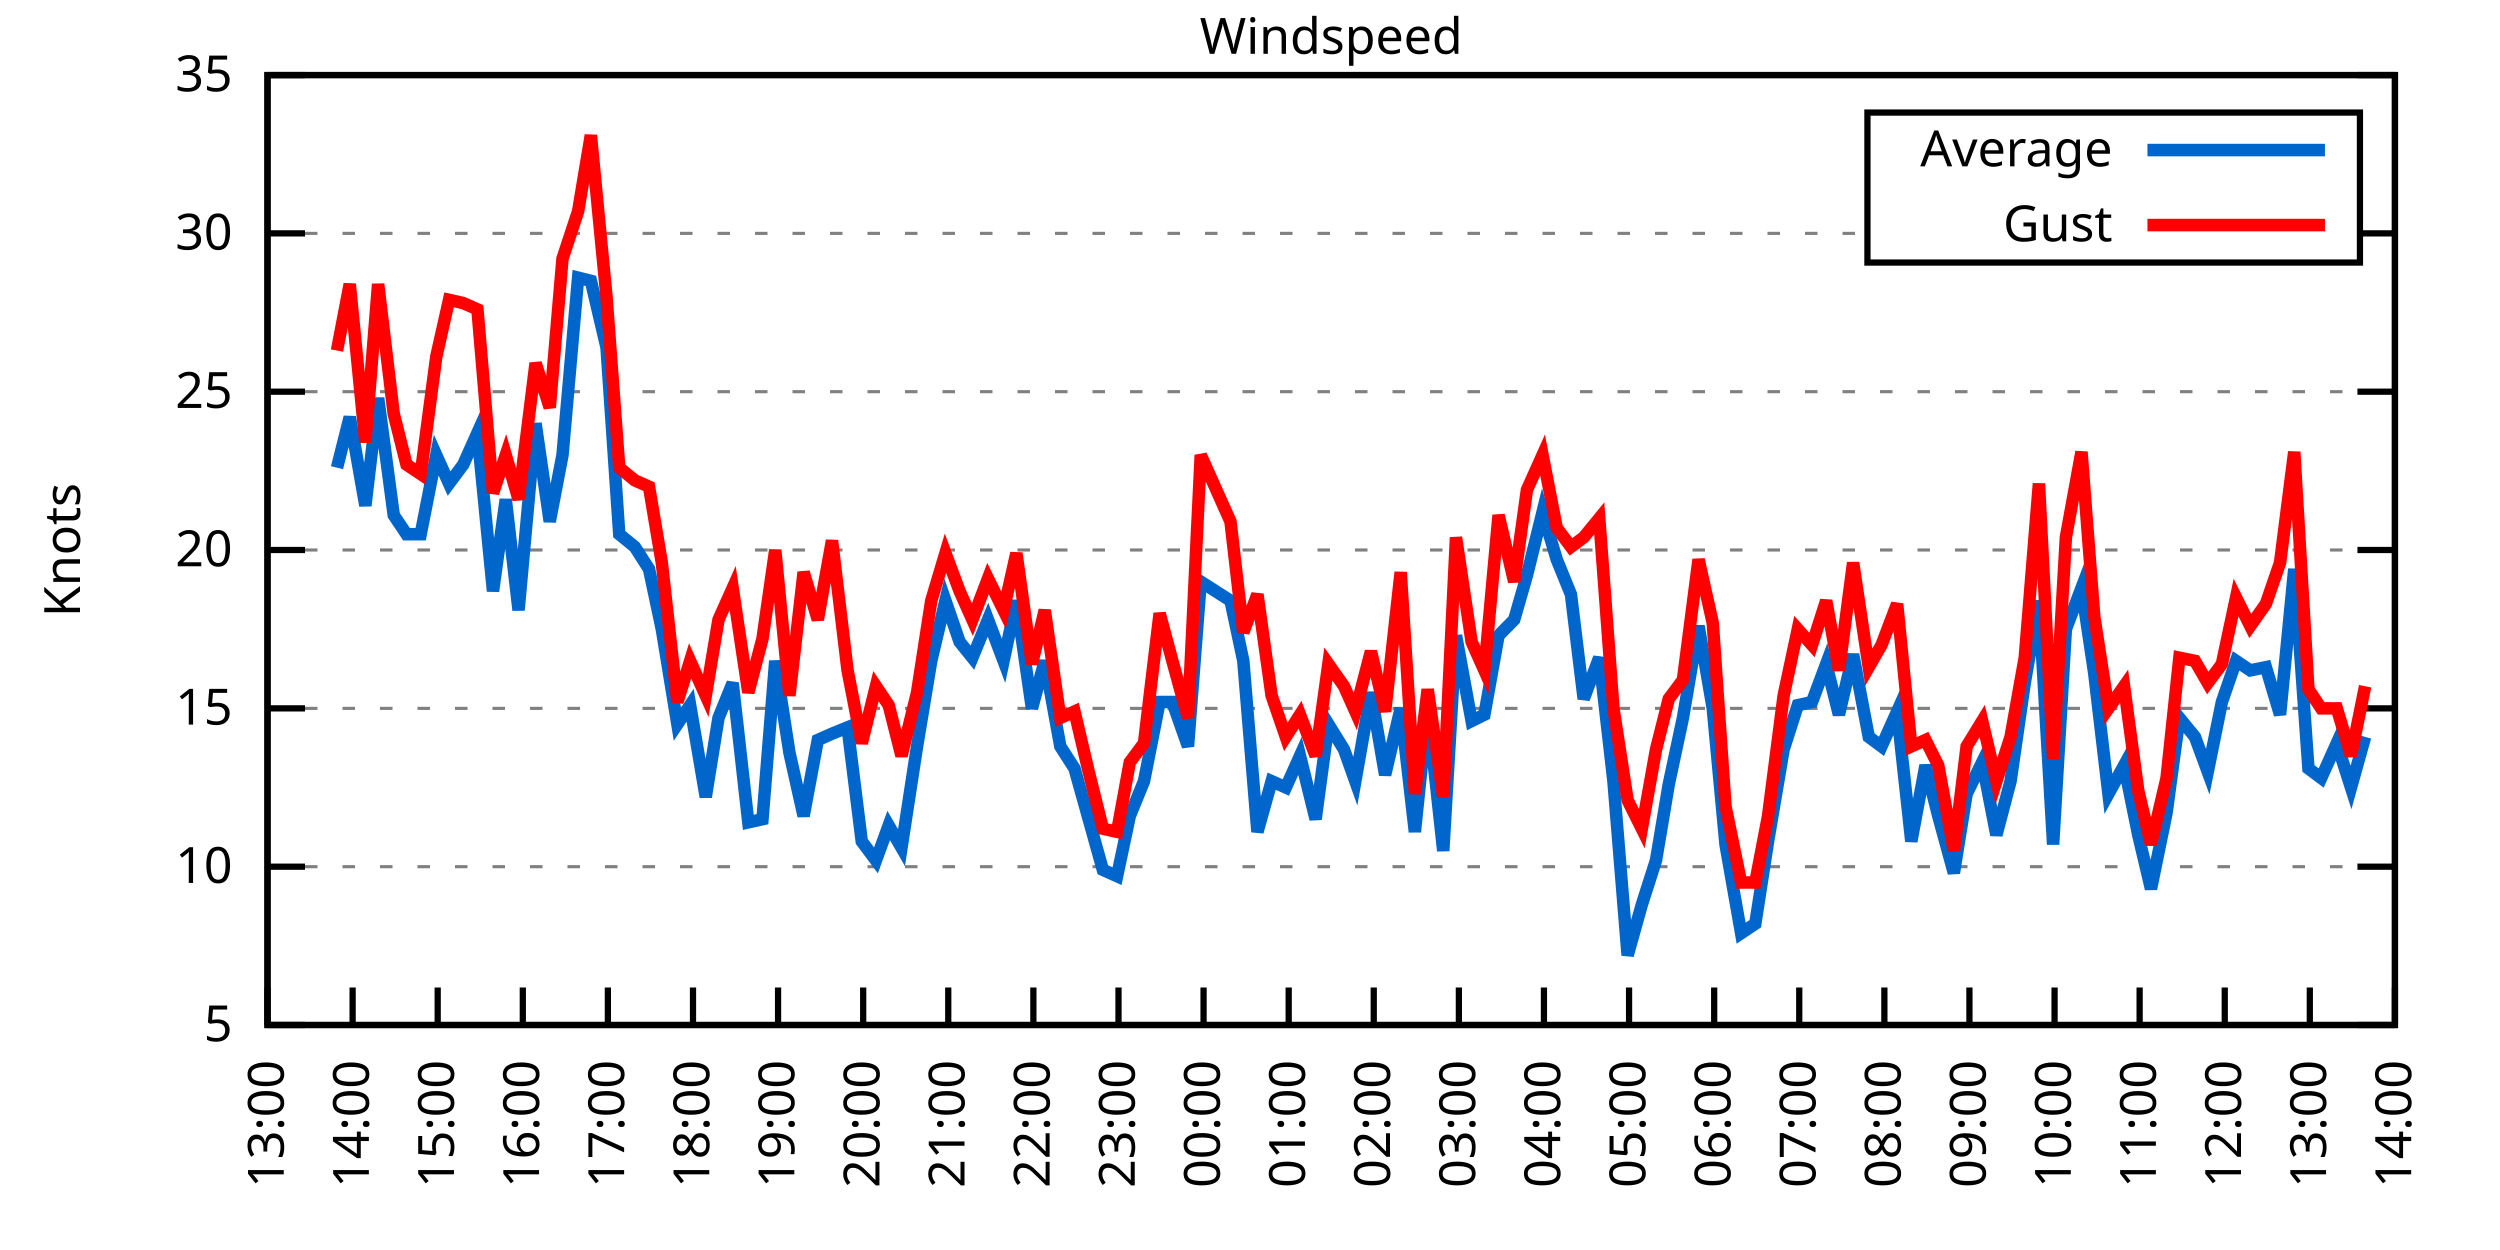
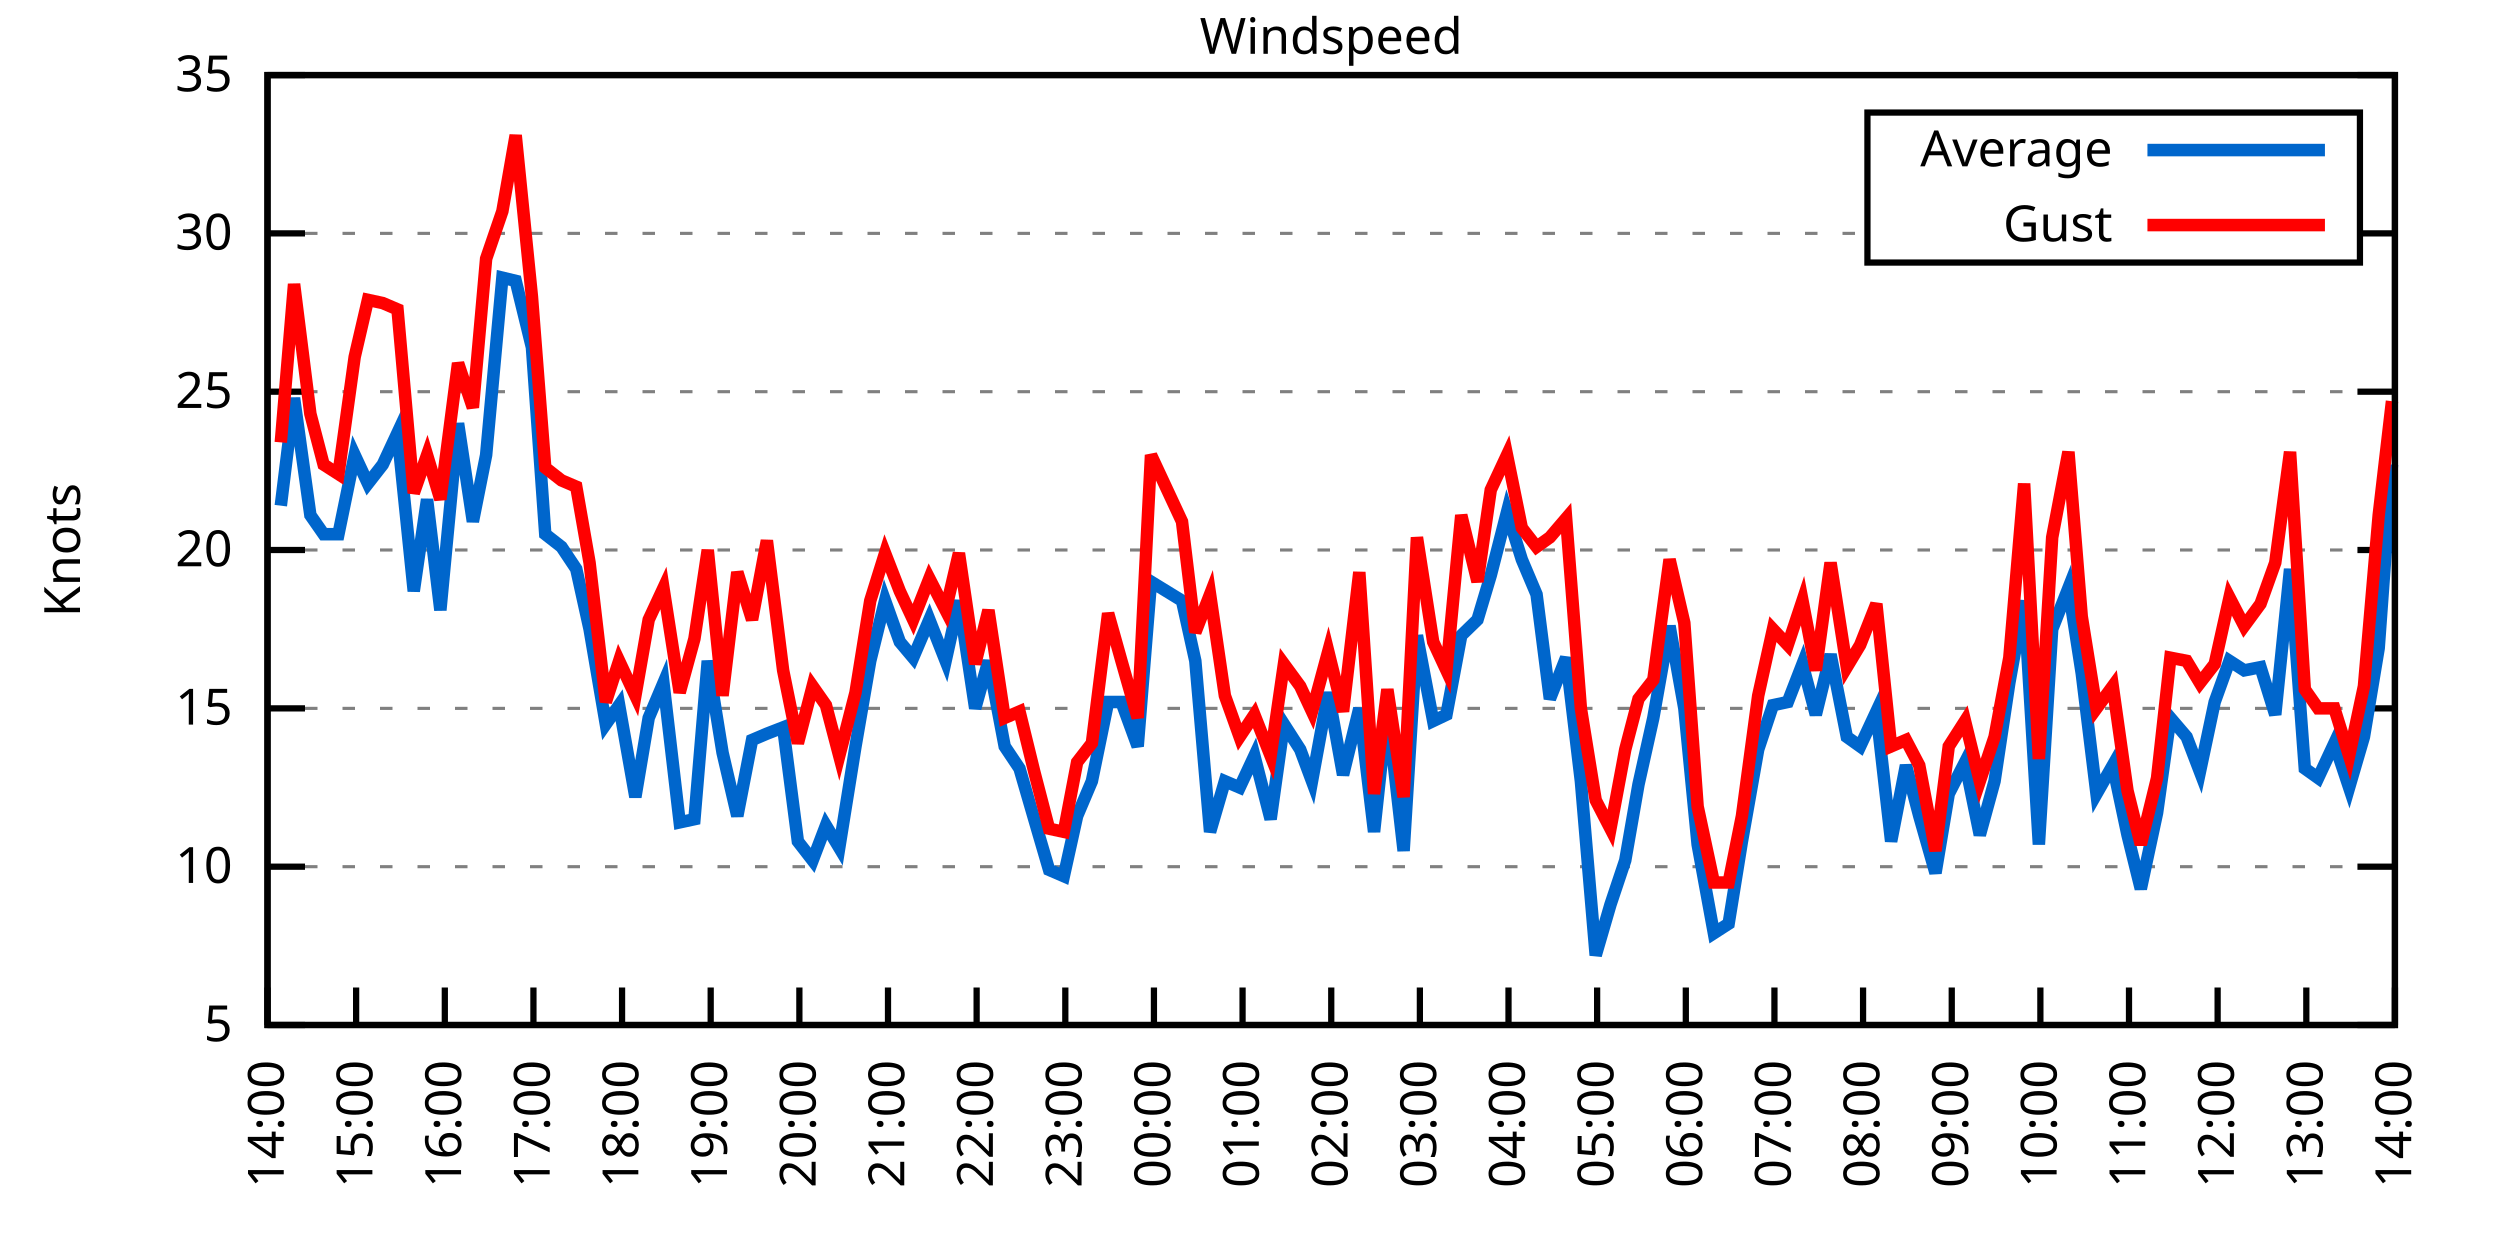
<svg xmlns="http://www.w3.org/2000/svg" xmlns:xlink="http://www.w3.org/1999/xlink" width="400" height="200" viewBox="0 0 400 200">
  <g id="gnuplot_canvas">
    <rect x="0" y="0" width="400" height="200" fill="none" />
    <defs>
      <circle id="gpDot" r="0.5" stroke-width="0.5" stroke="currentColor" />
      <path id="gpPt0" stroke-width="0.333" stroke="currentColor" d="M-1,0 h2 M0,-1 v2" />
      <path id="gpPt1" stroke-width="0.333" stroke="currentColor" d="M-1,-1 L1,1 M1,-1 L-1,1" />
      <path id="gpPt2" stroke-width="0.333" stroke="currentColor" d="M-1,0 L1,0 M0,-1 L0,1 M-1,-1 L1,1 M-1,1 L1,-1" />
      <rect id="gpPt3" stroke-width="0.333" stroke="currentColor" x="-1" y="-1" width="2" height="2" />
      <rect id="gpPt4" stroke-width="0.333" stroke="currentColor" fill="currentColor" x="-1" y="-1" width="2" height="2" />
      <circle id="gpPt5" stroke-width="0.333" stroke="currentColor" cx="0" cy="0" r="1" />
      <use xlink:href="#gpPt5" id="gpPt6" fill="currentColor" stroke="none" />
      <path id="gpPt7" stroke-width="0.333" stroke="currentColor" d="M0,-1.33 L-1.33,0.67 L1.33,0.67 z" />
      <use xlink:href="#gpPt7" id="gpPt8" fill="currentColor" stroke="none" />
      <use xlink:href="#gpPt7" id="gpPt9" stroke="currentColor" transform="rotate(180)" />
      <use xlink:href="#gpPt9" id="gpPt10" fill="currentColor" stroke="none" />
      <use xlink:href="#gpPt3" id="gpPt11" stroke="currentColor" transform="rotate(45)" />
      <use xlink:href="#gpPt11" id="gpPt12" fill="currentColor" stroke="none" />
      <path id="gpPt13" stroke-width="0.333" stroke="currentColor" d="M0,1.330 L1.265,0.411 L0.782,-1.067 L-0.782,-1.076 L-1.265,0.411 z" />
      <use xlink:href="#gpPt13" id="gpPt14" fill="currentColor" stroke="none" />
      <filter id="textbox" filterUnits="objectBoundingBox" x="0" y="0" height="1" width="1">
        <feFlood flood-color="white" flood-opacity="1" result="bgnd" />
        <feComposite in="SourceGraphic" in2="bgnd" operator="atop" />
      </filter>
      <filter id="greybox" filterUnits="objectBoundingBox" x="0" y="0" height="1" width="1">
        <feFlood flood-color="lightgrey" flood-opacity="1" result="grey" />
        <feComposite in="SourceGraphic" in2="grey" operator="atop" />
      </filter>
    </defs>
    <g fill="none" color="white" stroke="currentColor" stroke-width="1.00" stroke-linecap="butt" stroke-linejoin="miter">
</g>
    <g fill="none" color="black" stroke="currentColor" stroke-width="1.00" stroke-linecap="butt" stroke-linejoin="miter">
      <g stroke="none" shape-rendering="crispEdges">
        <polygon fill="rgb(255, 255, 255)" points="42.80,164.00 383.18,164.00 383.18,12.02 42.80,12.02 " />
      </g>
    </g>
    <g fill="none" color="black" stroke="currentColor" stroke-width="1.00" stroke-linecap="butt" stroke-linejoin="miter">
</g>
    <g fill="none" color="black" stroke="black" stroke-width="0.50" stroke-linecap="butt" stroke-linejoin="miter">
</g>
    <g fill="none" color="gray" stroke="currentColor" stroke-width="0.50" stroke-linecap="butt" stroke-linejoin="miter">
      <path stroke="gray" stroke-dasharray="2,4" class="gridline" d="M42.80,164.00 L383.19,164.00  " />
    </g>
    <g fill="none" color="gray" stroke="gray" stroke-width="1.00" stroke-linecap="butt" stroke-linejoin="miter">
</g>
    <g fill="none" color="black" stroke="currentColor" stroke-width="1.00" stroke-linecap="butt" stroke-linejoin="miter">
      <path stroke="black" d="M42.80,164.00 L48.80,164.00 M383.19,164.00 L377.19,164.00  " />
      <g transform="translate(37.20,166.60)" stroke="none" fill="black" font-family="Sans" font-size="8.00" text-anchor="end">
        <text>
          <tspan font-family="Sans"> 5</tspan>
        </text>
      </g>
    </g>
    <g fill="none" color="black" stroke="currentColor" stroke-width="1.00" stroke-linecap="butt" stroke-linejoin="miter">
</g>
    <g fill="none" color="black" stroke="black" stroke-width="0.50" stroke-linecap="butt" stroke-linejoin="miter">
</g>
    <g fill="none" color="gray" stroke="currentColor" stroke-width="0.50" stroke-linecap="butt" stroke-linejoin="miter">
      <path stroke="gray" stroke-dasharray="2,4" class="gridline" d="M42.80,138.67 L383.19,138.67  " />
    </g>
    <g fill="none" color="gray" stroke="gray" stroke-width="1.00" stroke-linecap="butt" stroke-linejoin="miter">
</g>
    <g fill="none" color="black" stroke="currentColor" stroke-width="1.00" stroke-linecap="butt" stroke-linejoin="miter">
      <path stroke="black" d="M42.80,138.67 L48.80,138.67 M383.19,138.67 L377.19,138.67  " />
      <g transform="translate(37.20,141.27)" stroke="none" fill="black" font-family="Sans" font-size="8.00" text-anchor="end">
        <text>
          <tspan font-family="Sans"> 10</tspan>
        </text>
      </g>
    </g>
    <g fill="none" color="black" stroke="currentColor" stroke-width="1.00" stroke-linecap="butt" stroke-linejoin="miter">
</g>
    <g fill="none" color="black" stroke="black" stroke-width="0.50" stroke-linecap="butt" stroke-linejoin="miter">
</g>
    <g fill="none" color="gray" stroke="currentColor" stroke-width="0.50" stroke-linecap="butt" stroke-linejoin="miter">
      <path stroke="gray" stroke-dasharray="2,4" class="gridline" d="M42.80,113.34 L383.19,113.34  " />
    </g>
    <g fill="none" color="gray" stroke="gray" stroke-width="1.00" stroke-linecap="butt" stroke-linejoin="miter">
</g>
    <g fill="none" color="black" stroke="currentColor" stroke-width="1.00" stroke-linecap="butt" stroke-linejoin="miter">
      <path stroke="black" d="M42.80,113.34 L48.80,113.34 M383.19,113.34 L377.19,113.34  " />
      <g transform="translate(37.20,115.94)" stroke="none" fill="black" font-family="Sans" font-size="8.00" text-anchor="end">
        <text>
          <tspan font-family="Sans"> 15</tspan>
        </text>
      </g>
    </g>
    <g fill="none" color="black" stroke="currentColor" stroke-width="1.00" stroke-linecap="butt" stroke-linejoin="miter">
</g>
    <g fill="none" color="black" stroke="black" stroke-width="0.50" stroke-linecap="butt" stroke-linejoin="miter">
</g>
    <g fill="none" color="gray" stroke="currentColor" stroke-width="0.50" stroke-linecap="butt" stroke-linejoin="miter">
      <path stroke="gray" stroke-dasharray="2,4" class="gridline" d="M42.80,88.00 L383.19,88.00  " />
    </g>
    <g fill="none" color="gray" stroke="gray" stroke-width="1.00" stroke-linecap="butt" stroke-linejoin="miter">
</g>
    <g fill="none" color="black" stroke="currentColor" stroke-width="1.00" stroke-linecap="butt" stroke-linejoin="miter">
      <path stroke="black" d="M42.80,88.00 L48.80,88.00 M383.19,88.00 L377.19,88.00  " />
      <g transform="translate(37.20,90.60)" stroke="none" fill="black" font-family="Sans" font-size="8.00" text-anchor="end">
        <text>
          <tspan font-family="Sans"> 20</tspan>
        </text>
      </g>
    </g>
    <g fill="none" color="black" stroke="currentColor" stroke-width="1.00" stroke-linecap="butt" stroke-linejoin="miter">
</g>
    <g fill="none" color="black" stroke="black" stroke-width="0.50" stroke-linecap="butt" stroke-linejoin="miter">
</g>
    <g fill="none" color="gray" stroke="currentColor" stroke-width="0.50" stroke-linecap="butt" stroke-linejoin="miter">
      <path stroke="gray" stroke-dasharray="2,4" class="gridline" d="M42.80,62.67 L383.19,62.67  " />
    </g>
    <g fill="none" color="gray" stroke="gray" stroke-width="1.00" stroke-linecap="butt" stroke-linejoin="miter">
</g>
    <g fill="none" color="black" stroke="currentColor" stroke-width="1.00" stroke-linecap="butt" stroke-linejoin="miter">
      <path stroke="black" d="M42.80,62.67 L48.80,62.67 M383.19,62.67 L377.19,62.67  " />
      <g transform="translate(37.20,65.27)" stroke="none" fill="black" font-family="Sans" font-size="8.00" text-anchor="end">
        <text>
          <tspan font-family="Sans"> 25</tspan>
        </text>
      </g>
    </g>
    <g fill="none" color="black" stroke="currentColor" stroke-width="1.00" stroke-linecap="butt" stroke-linejoin="miter">
</g>
    <g fill="none" color="black" stroke="black" stroke-width="0.50" stroke-linecap="butt" stroke-linejoin="miter">
</g>
    <g fill="none" color="gray" stroke="currentColor" stroke-width="0.50" stroke-linecap="butt" stroke-linejoin="miter">
      <path stroke="gray" stroke-dasharray="2,4" class="gridline" d="M42.80,37.34 L298.79,37.34 M377.59,37.34 L383.19,37.34  " />
    </g>
    <g fill="none" color="gray" stroke="gray" stroke-width="1.00" stroke-linecap="butt" stroke-linejoin="miter">
</g>
    <g fill="none" color="black" stroke="currentColor" stroke-width="1.00" stroke-linecap="butt" stroke-linejoin="miter">
      <path stroke="black" d="M42.80,37.34 L48.80,37.34 M383.19,37.34 L377.19,37.34  " />
      <g transform="translate(37.20,39.94)" stroke="none" fill="black" font-family="Sans" font-size="8.00" text-anchor="end">
        <text>
          <tspan font-family="Sans"> 30</tspan>
        </text>
      </g>
    </g>
    <g fill="none" color="black" stroke="currentColor" stroke-width="1.00" stroke-linecap="butt" stroke-linejoin="miter">
</g>
    <g fill="none" color="black" stroke="black" stroke-width="0.50" stroke-linecap="butt" stroke-linejoin="miter">
</g>
    <g fill="none" color="gray" stroke="currentColor" stroke-width="0.50" stroke-linecap="butt" stroke-linejoin="miter">
      <path stroke="gray" stroke-dasharray="2,4" class="gridline" d="M42.80,12.01 L383.19,12.01  " />
    </g>
    <g fill="none" color="gray" stroke="gray" stroke-width="1.00" stroke-linecap="butt" stroke-linejoin="miter">
</g>
    <g fill="none" color="black" stroke="currentColor" stroke-width="1.00" stroke-linecap="butt" stroke-linejoin="miter">
      <path stroke="black" d="M42.80,12.01 L48.80,12.01 M383.19,12.01 L377.19,12.01  " />
      <g transform="translate(37.20,14.61)" stroke="none" fill="black" font-family="Sans" font-size="8.00" text-anchor="end">
        <text>
          <tspan font-family="Sans"> 35</tspan>
        </text>
      </g>
    </g>
    <g fill="none" color="black" stroke="currentColor" stroke-width="1.00" stroke-linecap="butt" stroke-linejoin="miter">
      <path stroke="black" d="M42.80,164.00 L42.80,158.00  " />
      <g transform="translate(45.40,169.60) rotate(270.00)" stroke="none" fill="black" font-family="Sans" font-size="8.00" text-anchor="end">
        <text>
-           <tspan font-family="Sans">13:00</tspan>
-         </text>
-       </g>
-     </g>
-     <g fill="none" color="black" stroke="currentColor" stroke-width="1.00" stroke-linecap="butt" stroke-linejoin="miter">
-       <path stroke="black" d="M56.42,164.00 L56.42,158.00  " />
-       <g transform="translate(59.02,169.60) rotate(270.00)" stroke="none" fill="black" font-family="Sans" font-size="8.00" text-anchor="end">
-         <text>
          <tspan font-family="Sans">14:00</tspan>
        </text>
      </g>
    </g>
    <g fill="none" color="black" stroke="currentColor" stroke-width="1.00" stroke-linecap="butt" stroke-linejoin="miter">
-       <path stroke="black" d="M70.03,164.00 L70.03,158.00  " />
-       <g transform="translate(72.63,169.60) rotate(270.00)" stroke="none" fill="black" font-family="Sans" font-size="8.00" text-anchor="end">
+       <path stroke="black" d="M56.98,164.00 L56.98,158.00  " />
+       <g transform="translate(59.58,169.60) rotate(270.00)" stroke="none" fill="black" font-family="Sans" font-size="8.00" text-anchor="end">
        <text>
          <tspan font-family="Sans">15:00</tspan>
        </text>
      </g>
    </g>
    <g fill="none" color="black" stroke="currentColor" stroke-width="1.00" stroke-linecap="butt" stroke-linejoin="miter">
-       <path stroke="black" d="M83.65,164.00 L83.65,158.00  " />
-       <g transform="translate(86.25,169.60) rotate(270.00)" stroke="none" fill="black" font-family="Sans" font-size="8.00" text-anchor="end">
+       <path stroke="black" d="M71.17,164.00 L71.17,158.00  " />
+       <g transform="translate(73.77,169.60) rotate(270.00)" stroke="none" fill="black" font-family="Sans" font-size="8.00" text-anchor="end">
        <text>
          <tspan font-family="Sans">16:00</tspan>
        </text>
      </g>
    </g>
    <g fill="none" color="black" stroke="currentColor" stroke-width="1.00" stroke-linecap="butt" stroke-linejoin="miter">
-       <path stroke="black" d="M97.26,164.00 L97.26,158.00  " />
-       <g transform="translate(99.86,169.60) rotate(270.00)" stroke="none" fill="black" font-family="Sans" font-size="8.00" text-anchor="end">
+       <path stroke="black" d="M85.35,164.00 L85.35,158.00  " />
+       <g transform="translate(87.95,169.60) rotate(270.00)" stroke="none" fill="black" font-family="Sans" font-size="8.00" text-anchor="end">
        <text>
          <tspan font-family="Sans">17:00</tspan>
        </text>
      </g>
    </g>
    <g fill="none" color="black" stroke="currentColor" stroke-width="1.00" stroke-linecap="butt" stroke-linejoin="miter">
-       <path stroke="black" d="M110.88,164.00 L110.88,158.00  " />
-       <g transform="translate(113.48,169.60) rotate(270.00)" stroke="none" fill="black" font-family="Sans" font-size="8.00" text-anchor="end">
+       <path stroke="black" d="M99.53,164.00 L99.53,158.00  " />
+       <g transform="translate(102.13,169.60) rotate(270.00)" stroke="none" fill="black" font-family="Sans" font-size="8.00" text-anchor="end">
        <text>
          <tspan font-family="Sans">18:00</tspan>
        </text>
      </g>
    </g>
    <g fill="none" color="black" stroke="currentColor" stroke-width="1.00" stroke-linecap="butt" stroke-linejoin="miter">
-       <path stroke="black" d="M124.49,164.00 L124.49,158.00  " />
-       <g transform="translate(127.09,169.60) rotate(270.00)" stroke="none" fill="black" font-family="Sans" font-size="8.00" text-anchor="end">
+       <path stroke="black" d="M113.71,164.00 L113.71,158.00  " />
+       <g transform="translate(116.31,169.60) rotate(270.00)" stroke="none" fill="black" font-family="Sans" font-size="8.00" text-anchor="end">
        <text>
          <tspan font-family="Sans">19:00</tspan>
        </text>
      </g>
    </g>
    <g fill="none" color="black" stroke="currentColor" stroke-width="1.00" stroke-linecap="butt" stroke-linejoin="miter">
-       <path stroke="black" d="M138.11,164.00 L138.11,158.00  " />
-       <g transform="translate(140.71,169.60) rotate(270.00)" stroke="none" fill="black" font-family="Sans" font-size="8.00" text-anchor="end">
+       <path stroke="black" d="M127.90,164.00 L127.90,158.00  " />
+       <g transform="translate(130.50,169.60) rotate(270.00)" stroke="none" fill="black" font-family="Sans" font-size="8.00" text-anchor="end">
        <text>
          <tspan font-family="Sans">20:00</tspan>
        </text>
      </g>
    </g>
    <g fill="none" color="black" stroke="currentColor" stroke-width="1.00" stroke-linecap="butt" stroke-linejoin="miter">
-       <path stroke="black" d="M151.72,164.00 L151.72,158.00  " />
-       <g transform="translate(154.32,169.60) rotate(270.00)" stroke="none" fill="black" font-family="Sans" font-size="8.00" text-anchor="end">
+       <path stroke="black" d="M142.08,164.00 L142.08,158.00  " />
+       <g transform="translate(144.68,169.60) rotate(270.00)" stroke="none" fill="black" font-family="Sans" font-size="8.00" text-anchor="end">
        <text>
          <tspan font-family="Sans">21:00</tspan>
        </text>
      </g>
    </g>
    <g fill="none" color="black" stroke="currentColor" stroke-width="1.00" stroke-linecap="butt" stroke-linejoin="miter">
-       <path stroke="black" d="M165.34,164.00 L165.34,158.00  " />
-       <g transform="translate(167.94,169.60) rotate(270.00)" stroke="none" fill="black" font-family="Sans" font-size="8.00" text-anchor="end">
+       <path stroke="black" d="M156.26,164.00 L156.26,158.00  " />
+       <g transform="translate(158.86,169.60) rotate(270.00)" stroke="none" fill="black" font-family="Sans" font-size="8.00" text-anchor="end">
        <text>
          <tspan font-family="Sans">22:00</tspan>
        </text>
      </g>
    </g>
    <g fill="none" color="black" stroke="currentColor" stroke-width="1.00" stroke-linecap="butt" stroke-linejoin="miter">
-       <path stroke="black" d="M178.96,164.00 L178.96,158.00  " />
-       <g transform="translate(181.56,169.60) rotate(270.00)" stroke="none" fill="black" font-family="Sans" font-size="8.00" text-anchor="end">
+       <path stroke="black" d="M170.45,164.00 L170.45,158.00  " />
+       <g transform="translate(173.05,169.60) rotate(270.00)" stroke="none" fill="black" font-family="Sans" font-size="8.00" text-anchor="end">
        <text>
          <tspan font-family="Sans">23:00</tspan>
        </text>
      </g>
    </g>
    <g fill="none" color="black" stroke="currentColor" stroke-width="1.00" stroke-linecap="butt" stroke-linejoin="miter">
-       <path stroke="black" d="M192.57,164.00 L192.57,158.00  " />
-       <g transform="translate(195.17,169.60) rotate(270.00)" stroke="none" fill="black" font-family="Sans" font-size="8.00" text-anchor="end">
+       <path stroke="black" d="M184.63,164.00 L184.63,158.00  " />
+       <g transform="translate(187.23,169.60) rotate(270.00)" stroke="none" fill="black" font-family="Sans" font-size="8.00" text-anchor="end">
        <text>
          <tspan font-family="Sans">00:00</tspan>
        </text>
      </g>
    </g>
    <g fill="none" color="black" stroke="currentColor" stroke-width="1.00" stroke-linecap="butt" stroke-linejoin="miter">
-       <path stroke="black" d="M206.19,164.00 L206.19,158.00  " />
-       <g transform="translate(208.79,169.60) rotate(270.00)" stroke="none" fill="black" font-family="Sans" font-size="8.00" text-anchor="end">
+       <path stroke="black" d="M198.81,164.00 L198.81,158.00  " />
+       <g transform="translate(201.41,169.60) rotate(270.00)" stroke="none" fill="black" font-family="Sans" font-size="8.00" text-anchor="end">
        <text>
          <tspan font-family="Sans">01:00</tspan>
        </text>
      </g>
    </g>
    <g fill="none" color="black" stroke="currentColor" stroke-width="1.00" stroke-linecap="butt" stroke-linejoin="miter">
-       <path stroke="black" d="M219.80,164.00 L219.80,158.00  " />
-       <g transform="translate(222.40,169.60) rotate(270.00)" stroke="none" fill="black" font-family="Sans" font-size="8.00" text-anchor="end">
+       <path stroke="black" d="M213.00,164.00 L213.00,158.00  " />
+       <g transform="translate(215.60,169.60) rotate(270.00)" stroke="none" fill="black" font-family="Sans" font-size="8.00" text-anchor="end">
        <text>
          <tspan font-family="Sans">02:00</tspan>
        </text>
      </g>
    </g>
    <g fill="none" color="black" stroke="currentColor" stroke-width="1.00" stroke-linecap="butt" stroke-linejoin="miter">
-       <path stroke="black" d="M233.42,164.00 L233.42,158.00  " />
-       <g transform="translate(236.02,169.60) rotate(270.00)" stroke="none" fill="black" font-family="Sans" font-size="8.00" text-anchor="end">
+       <path stroke="black" d="M227.18,164.00 L227.18,158.00  " />
+       <g transform="translate(229.78,169.60) rotate(270.00)" stroke="none" fill="black" font-family="Sans" font-size="8.00" text-anchor="end">
        <text>
          <tspan font-family="Sans">03:00</tspan>
        </text>
      </g>
    </g>
    <g fill="none" color="black" stroke="currentColor" stroke-width="1.00" stroke-linecap="butt" stroke-linejoin="miter">
-       <path stroke="black" d="M247.03,164.00 L247.03,158.00  " />
-       <g transform="translate(249.63,169.60) rotate(270.00)" stroke="none" fill="black" font-family="Sans" font-size="8.00" text-anchor="end">
+       <path stroke="black" d="M241.36,164.00 L241.36,158.00  " />
+       <g transform="translate(243.96,169.60) rotate(270.00)" stroke="none" fill="black" font-family="Sans" font-size="8.00" text-anchor="end">
        <text>
          <tspan font-family="Sans">04:00</tspan>
        </text>
      </g>
    </g>
    <g fill="none" color="black" stroke="currentColor" stroke-width="1.00" stroke-linecap="butt" stroke-linejoin="miter">
-       <path stroke="black" d="M260.65,164.00 L260.65,158.00  " />
-       <g transform="translate(263.25,169.60) rotate(270.00)" stroke="none" fill="black" font-family="Sans" font-size="8.00" text-anchor="end">
+       <path stroke="black" d="M255.54,164.00 L255.54,158.00  " />
+       <g transform="translate(258.14,169.60) rotate(270.00)" stroke="none" fill="black" font-family="Sans" font-size="8.00" text-anchor="end">
        <text>
          <tspan font-family="Sans">05:00</tspan>
        </text>
      </g>
    </g>
    <g fill="none" color="black" stroke="currentColor" stroke-width="1.00" stroke-linecap="butt" stroke-linejoin="miter">
-       <path stroke="black" d="M274.27,164.00 L274.27,158.00  " />
-       <g transform="translate(276.87,169.60) rotate(270.00)" stroke="none" fill="black" font-family="Sans" font-size="8.00" text-anchor="end">
+       <path stroke="black" d="M269.73,164.00 L269.73,158.00  " />
+       <g transform="translate(272.33,169.60) rotate(270.00)" stroke="none" fill="black" font-family="Sans" font-size="8.00" text-anchor="end">
        <text>
          <tspan font-family="Sans">06:00</tspan>
        </text>
      </g>
    </g>
    <g fill="none" color="black" stroke="currentColor" stroke-width="1.00" stroke-linecap="butt" stroke-linejoin="miter">
-       <path stroke="black" d="M287.88,164.00 L287.88,158.00  " />
-       <g transform="translate(290.48,169.60) rotate(270.00)" stroke="none" fill="black" font-family="Sans" font-size="8.00" text-anchor="end">
+       <path stroke="black" d="M283.91,164.00 L283.91,158.00  " />
+       <g transform="translate(286.51,169.60) rotate(270.00)" stroke="none" fill="black" font-family="Sans" font-size="8.00" text-anchor="end">
        <text>
          <tspan font-family="Sans">07:00</tspan>
        </text>
      </g>
    </g>
    <g fill="none" color="black" stroke="currentColor" stroke-width="1.00" stroke-linecap="butt" stroke-linejoin="miter">
-       <path stroke="black" d="M301.50,164.00 L301.50,158.00  " />
-       <g transform="translate(304.10,169.60) rotate(270.00)" stroke="none" fill="black" font-family="Sans" font-size="8.00" text-anchor="end">
+       <path stroke="black" d="M298.09,164.00 L298.09,158.00  " />
+       <g transform="translate(300.69,169.60) rotate(270.00)" stroke="none" fill="black" font-family="Sans" font-size="8.00" text-anchor="end">
        <text>
          <tspan font-family="Sans">08:00</tspan>
        </text>
      </g>
    </g>
    <g fill="none" color="black" stroke="currentColor" stroke-width="1.00" stroke-linecap="butt" stroke-linejoin="miter">
-       <path stroke="black" d="M315.11,164.00 L315.11,158.00  " />
-       <g transform="translate(317.71,169.60) rotate(270.00)" stroke="none" fill="black" font-family="Sans" font-size="8.00" text-anchor="end">
+       <path stroke="black" d="M312.28,164.00 L312.28,158.00  " />
+       <g transform="translate(314.88,169.60) rotate(270.00)" stroke="none" fill="black" font-family="Sans" font-size="8.00" text-anchor="end">
        <text>
          <tspan font-family="Sans">09:00</tspan>
        </text>
      </g>
    </g>
    <g fill="none" color="black" stroke="currentColor" stroke-width="1.00" stroke-linecap="butt" stroke-linejoin="miter">
-       <path stroke="black" d="M328.73,164.00 L328.73,158.00  " />
-       <g transform="translate(331.33,169.60) rotate(270.00)" stroke="none" fill="black" font-family="Sans" font-size="8.00" text-anchor="end">
+       <path stroke="black" d="M326.46,164.00 L326.46,158.00  " />
+       <g transform="translate(329.06,169.60) rotate(270.00)" stroke="none" fill="black" font-family="Sans" font-size="8.00" text-anchor="end">
        <text>
          <tspan font-family="Sans">10:00</tspan>
        </text>
      </g>
    </g>
    <g fill="none" color="black" stroke="currentColor" stroke-width="1.00" stroke-linecap="butt" stroke-linejoin="miter">
-       <path stroke="black" d="M342.34,164.00 L342.34,158.00  " />
-       <g transform="translate(344.94,169.60) rotate(270.00)" stroke="none" fill="black" font-family="Sans" font-size="8.00" text-anchor="end">
+       <path stroke="black" d="M340.64,164.00 L340.64,158.00  " />
+       <g transform="translate(343.24,169.60) rotate(270.00)" stroke="none" fill="black" font-family="Sans" font-size="8.00" text-anchor="end">
        <text>
          <tspan font-family="Sans">11:00</tspan>
        </text>
      </g>
    </g>
    <g fill="none" color="black" stroke="currentColor" stroke-width="1.00" stroke-linecap="butt" stroke-linejoin="miter">
-       <path stroke="black" d="M355.96,164.00 L355.96,158.00  " />
-       <g transform="translate(358.56,169.60) rotate(270.00)" stroke="none" fill="black" font-family="Sans" font-size="8.00" text-anchor="end">
+       <path stroke="black" d="M354.82,164.00 L354.82,158.00  " />
+       <g transform="translate(357.42,169.60) rotate(270.00)" stroke="none" fill="black" font-family="Sans" font-size="8.00" text-anchor="end">
        <text>
          <tspan font-family="Sans">12:00</tspan>
        </text>
      </g>
    </g>
    <g fill="none" color="black" stroke="currentColor" stroke-width="1.00" stroke-linecap="butt" stroke-linejoin="miter">
-       <path stroke="black" d="M369.57,164.00 L369.57,158.00  " />
-       <g transform="translate(372.17,169.60) rotate(270.00)" stroke="none" fill="black" font-family="Sans" font-size="8.00" text-anchor="end">
+       <path stroke="black" d="M369.01,164.00 L369.01,158.00  " />
+       <g transform="translate(371.61,169.60) rotate(270.00)" stroke="none" fill="black" font-family="Sans" font-size="8.00" text-anchor="end">
        <text>
          <tspan font-family="Sans">13:00</tspan>
        </text>
      </g>
    </g>
    <g fill="none" color="black" stroke="currentColor" stroke-width="1.00" stroke-linecap="butt" stroke-linejoin="miter">
      <path stroke="black" d="M383.19,164.00 L383.19,158.00  " />
      <g transform="translate(385.79,169.60) rotate(270.00)" stroke="none" fill="black" font-family="Sans" font-size="8.00" text-anchor="end">
        <text>
          <tspan font-family="Sans">14:00</tspan>
        </text>
      </g>
    </g>
    <g fill="none" color="black" stroke="currentColor" stroke-width="1.00" stroke-linecap="butt" stroke-linejoin="miter">
</g>
    <g fill="none" color="black" stroke="currentColor" stroke-width="1.00" stroke-linecap="butt" stroke-linejoin="miter">
      <path stroke="black" d="M42.80,12.01 L42.80,164.00 L383.19,164.00 L383.19,12.01 L42.80,12.01 Z  " />
    </g>
    <g fill="none" color="black" stroke="currentColor" stroke-width="1.00" stroke-linecap="butt" stroke-linejoin="miter">
</g>
    <g fill="none" color="black" stroke="currentColor" stroke-width="1.00" stroke-linecap="butt" stroke-linejoin="miter">
      <path stroke="black" d="M298.79,42.01 L298.79,18.01 L377.59,18.01 L377.59,42.01 L298.79,42.01 Z  " />
    </g>
    <g id="Windspeed_plot_1">
      <g fill="none" color="white" stroke="black" stroke-width="2.00" stroke-linecap="butt" stroke-linejoin="miter">
</g>
      <g fill="none" color="black" stroke="currentColor" stroke-width="2.00" stroke-linecap="butt" stroke-linejoin="miter">
        <g transform="translate(337.99,26.61)" stroke="none" fill="black" font-family="Sans" font-size="8.00" text-anchor="end">
          <text>
            <tspan font-family="Sans">Average</tspan>
          </text>
        </g>
      </g>
      <g fill="none" color="black" stroke="currentColor" stroke-width="2.00" stroke-linecap="butt" stroke-linejoin="miter">
-         <path stroke="rgb(  0, 102, 204)" d="M343.59,24.01 L371.99,24.01 M53.92,74.83 L55.96,66.73 L58.46,80.91 L60.50,63.69 L63.00,82.43 L65.04,85.47   L67.31,85.47 L69.80,72.81 L71.85,77.37 L74.12,74.33 L76.39,69.26 L78.88,94.59 L80.92,79.90 L82.97,97.63   L85.69,67.74 L87.96,83.45 L90.00,72.81 L92.50,44.43 L94.54,44.94 L97.04,55.58 L99.08,85.47 L101.57,87.50   L103.84,91.04 L105.89,100.67 L108.38,115.87 L110.42,112.83 L112.92,127.52 L114.96,114.86 L117.23,109.28 L119.73,131.58   L122.00,131.07 L124.04,105.74 L126.31,120.43 L128.58,130.56 L130.85,118.40 L133.12,117.39 L135.61,116.38 L137.88,134.62   L140.15,137.66 L142.19,132.08 L144.24,135.63 L146.73,119.42 L149.00,105.74 L151.27,96.11 L153.54,102.70 L155.58,105.23   L158.08,99.15 L160.57,105.74 L162.62,96.11 L165.11,113.34 L167.16,105.74 L169.65,119.42 L171.92,122.96 L174.19,131.07   L176.46,139.17 L178.73,140.19 L180.77,130.56 L183.04,124.99 L185.54,112.32 L187.58,112.32 L190.08,119.42 L192.12,93.07   L196.88,96.11 L198.93,105.74 L201.19,133.10 L203.46,124.99 L205.73,126.00 L208.00,120.94 L210.50,131.07 L212.54,115.87   L215.04,119.92 L216.85,124.99 L219.35,110.80 L221.62,123.98 L224.11,113.34 L226.38,133.10 L228.43,113.34 L230.92,136.14   L232.96,101.68 L235.46,115.36 L237.50,114.35 L239.77,101.68 L242.27,99.15 L244.31,92.06 L246.81,81.93 L249.08,89.52   L251.35,95.10 L253.39,111.82 L255.88,105.23 L258.15,124.99 L260.42,152.85 L262.69,144.75 L264.96,137.66 L267.00,125.50   L269.27,114.86 L271.77,100.16 L274.04,113.34 L276.08,135.12 L278.58,149.31 L280.85,147.79 L282.89,134.62 L285.38,119.92   L287.65,112.83 L289.92,112.32 L292.19,106.24 L294.23,114.35 L296.50,104.72 L299.00,117.90 L301.04,119.42 L303.54,113.84   L305.81,134.62 L308.08,122.46 L310.12,130.56 L312.62,139.68 L314.66,127.02 L317.15,121.95 L319.42,133.60 L321.69,124.99   L323.96,109.28 L326.23,96.11 L328.50,135.12 L330.54,100.67 L333.04,94.08 L335.08,107.76 L337.35,127.02 L339.85,122.46   L342.12,133.60 L344.16,142.21 L346.65,130.06 L348.70,114.86 L351.19,117.90 L353.24,123.47 L355.50,112.32 L357.77,105.74   L360.04,107.26 L362.54,106.75 L364.81,114.35 L367.08,91.04 L369.35,122.96 L371.39,124.48 L373.89,118.91 L376.16,126.00   L378.42,117.90  " />
+         <path stroke="rgb(  0, 102, 204)" d="M343.59,24.01 L371.99,24.01 M44.93,80.91 L47.05,63.69 L49.66,82.43 L51.78,85.47 L54.15,85.47 L56.75,72.81   L58.87,77.37 L61.24,74.33 L63.60,69.26 L66.20,94.59 L68.33,79.90 L70.46,97.63 L73.29,67.74 L75.66,83.45   L77.78,72.81 L80.38,44.43 L82.51,44.94 L85.11,55.58 L87.24,85.47 L89.84,87.50 L92.20,91.04 L94.33,100.67   L96.93,115.87 L99.06,112.83 L101.66,127.52 L103.79,114.86 L106.15,109.28 L108.75,131.58 L111.11,131.07 L113.24,105.74   L115.61,120.43 L117.97,130.56 L120.33,118.40 L122.70,117.39 L125.30,116.38 L127.66,134.62 L130.02,137.66 L132.15,132.08   L134.28,135.63 L136.88,119.42 L139.24,105.74 L141.61,96.11 L143.97,102.70 L146.10,105.23 L148.70,99.15 L151.30,105.74   L153.43,96.11 L156.03,113.34 L158.15,105.74 L160.75,119.42 L163.12,122.96 L165.48,131.07 L167.85,139.17 L170.21,140.19   L172.34,130.56 L174.70,124.99 L177.30,112.32 L179.43,112.32 L182.03,119.42 L184.16,93.07 L189.12,96.11 L191.25,105.74   L193.61,133.10 L195.98,124.99 L198.34,126.00 L200.70,120.94 L203.30,131.07 L205.43,115.87 L208.03,119.92 L209.92,124.99   L212.52,110.80 L214.89,123.98 L217.49,113.34 L219.85,133.10 L221.98,113.34 L224.58,136.14 L226.71,101.68 L229.31,115.36   L231.43,114.35 L233.80,101.68 L236.40,99.15 L238.52,92.06 L241.12,81.93 L243.49,89.52 L245.85,95.10 L247.98,111.82   L250.58,105.23 L252.94,124.99 L255.31,152.85 L257.67,144.75 L260.04,137.66 L262.16,125.50 L264.53,114.86 L267.13,100.16   L269.49,113.34 L271.62,135.12 L274.22,149.31 L276.58,147.79 L278.71,134.62 L281.31,119.92 L283.67,112.83 L286.04,112.32   L288.40,106.24 L290.53,114.35 L292.89,104.72 L295.49,117.90 L297.62,119.42 L300.22,113.84 L302.58,134.62 L304.95,122.46   L307.08,130.56 L309.68,139.68 L311.80,127.02 L314.40,121.95 L316.77,133.60 L319.13,124.99 L321.49,109.28 L323.86,96.11   L326.22,135.12 L328.35,100.67 L330.95,94.08 L333.08,107.76 L335.44,127.02 L338.04,122.46 L340.40,133.60 L342.53,142.21   L345.13,130.06 L347.26,114.86 L349.86,117.90 L351.99,123.47 L354.35,112.32 L356.72,105.74 L359.08,107.26 L361.68,106.75   L364.04,114.35 L366.41,91.04 L368.77,122.96 L370.90,124.48 L373.50,118.91 L375.86,126.00 L378.23,117.90 L380.59,103.71   L382.72,74.33  " />
      </g>
    </g>
    <g id="Windspeed_plot_2">
      <g fill="none" color="black" stroke="currentColor" stroke-width="2.00" stroke-linecap="butt" stroke-linejoin="miter">
        <g transform="translate(337.99,38.61)" stroke="none" fill="black" font-family="Sans" font-size="8.00" text-anchor="end">
          <text>
            <tspan font-family="Sans">Gust</tspan>
          </text>
        </g>
      </g>
      <g fill="none" color="black" stroke="currentColor" stroke-width="2.00" stroke-linecap="butt" stroke-linejoin="miter">
-         <path stroke="rgb(255,   0,   0)" d="M343.59,36.01 L371.99,36.01 M53.92,56.09 L55.96,45.45 L58.46,70.78 L60.50,45.45 L63.00,66.22 L65.04,74.33   L67.31,75.85 L69.80,57.10 L71.85,47.98 L74.12,48.49 L76.39,49.50 L78.88,78.89 L80.92,72.81 L82.97,79.90   L85.69,58.11 L87.96,65.21 L90.00,41.39 L92.50,33.80 L94.54,21.64 L97.04,47.47 L99.08,74.83 L101.57,76.86   L103.84,77.87 L105.89,90.03 L108.38,112.32 L110.42,105.74 L112.92,111.31 L114.96,99.15 L117.23,94.08 L119.73,110.80   L122.00,102.19 L124.04,88.00 L126.31,111.31 L128.58,91.55 L130.85,99.15 L133.12,86.49 L135.61,107.26 L137.88,118.91   L140.15,109.79 L142.19,112.83 L144.24,120.94 L146.73,110.80 L149.00,96.11 L151.27,88.51 L153.54,94.59 L155.58,99.15   L158.08,92.56 L160.57,97.63 L162.62,88.51 L165.11,106.24 L167.16,97.63 L169.65,114.86 L171.92,113.84 L174.19,123.47   L176.46,132.59 L178.73,133.10 L180.77,121.95 L183.04,118.91 L185.54,98.14 L187.58,105.74 L190.08,114.86 L192.12,72.81   L196.88,83.45 L198.93,101.18 L201.19,95.10 L203.46,111.31 L205.73,117.90 L208.00,114.35 L210.50,120.94 L212.54,106.24   L215.04,109.79 L216.85,113.84 L219.35,104.22 L221.62,113.84 L224.11,91.55 L226.38,127.02 L228.43,110.30 L230.92,127.52   L232.96,85.98 L235.46,102.70 L237.50,107.26 L239.77,82.43 L242.27,93.07 L244.31,78.38 L246.81,72.81 L249.08,84.46   L251.35,87.50 L253.39,85.98 L255.88,82.94 L258.15,113.34 L260.42,128.03 L262.69,132.59 L264.96,119.92 L267.00,111.82   L269.27,108.78 L271.77,89.52 L274.04,99.66 L276.08,129.04 L278.58,141.20 L280.85,141.20 L282.89,130.56 L285.38,111.31   L287.65,100.67 L289.92,103.20 L292.19,96.11 L294.23,107.26 L296.50,90.03 L299.00,106.75 L301.04,103.20 L303.54,96.62   L305.81,119.42 L308.08,118.40 L310.12,122.46 L312.62,136.14 L314.66,119.42 L317.15,115.36 L319.42,124.99 L321.69,117.90   L323.96,105.23 L326.23,77.37 L328.50,121.44 L330.54,85.98 L333.04,72.30 L335.08,98.64 L337.35,113.34 L339.85,109.79   L342.12,126.51 L344.16,135.12 L346.65,124.48 L348.70,105.23 L351.19,105.74 L353.24,109.28 L355.50,106.24 L357.77,95.60   L360.04,100.16 L362.54,96.62 L364.81,90.03 L367.08,72.30 L369.35,110.30 L371.39,113.34 L373.89,113.34 L376.16,120.94   L378.42,109.79  " />
+         <path stroke="rgb(255,   0,   0)" d="M343.59,36.01 L371.99,36.01 M44.93,70.78 L47.05,45.45 L49.66,66.22 L51.78,74.33 L54.15,75.85 L56.75,57.10   L58.87,47.98 L61.24,48.49 L63.60,49.50 L66.20,78.89 L68.33,72.81 L70.46,79.90 L73.29,58.11 L75.66,65.21   L77.78,41.39 L80.38,33.80 L82.51,21.64 L85.11,47.47 L87.24,74.83 L89.84,76.86 L92.20,77.87 L94.33,90.03   L96.93,112.32 L99.06,105.74 L101.66,111.31 L103.79,99.15 L106.15,94.08 L108.75,110.80 L111.11,102.19 L113.24,88.00   L115.61,111.31 L117.97,91.55 L120.33,99.15 L122.70,86.49 L125.30,107.26 L127.66,118.91 L130.02,109.79 L132.15,112.83   L134.28,120.94 L136.88,110.80 L139.24,96.11 L141.61,88.51 L143.97,94.59 L146.10,99.15 L148.70,92.56 L151.30,97.63   L153.43,88.51 L156.03,106.24 L158.15,97.63 L160.75,114.86 L163.12,113.84 L165.48,123.47 L167.85,132.59 L170.21,133.10   L172.34,121.95 L174.70,118.91 L177.30,98.14 L179.43,105.74 L182.03,114.86 L184.16,72.81 L189.12,83.45 L191.25,101.18   L193.61,95.10 L195.98,111.31 L198.34,117.90 L200.70,114.35 L203.30,120.94 L205.43,106.24 L208.03,109.79 L209.92,113.84   L212.52,104.22 L214.89,113.84 L217.49,91.55 L219.85,127.02 L221.98,110.30 L224.58,127.52 L226.71,85.98 L229.31,102.70   L231.43,107.26 L233.80,82.43 L236.40,93.07 L238.52,78.38 L241.12,72.81 L243.49,84.46 L245.85,87.50 L247.98,85.98   L250.58,82.94 L252.94,113.34 L255.31,128.03 L257.67,132.59 L260.04,119.92 L262.16,111.82 L264.53,108.78 L267.13,89.52   L269.49,99.66 L271.62,129.04 L274.22,141.20 L276.58,141.20 L278.71,130.56 L281.31,111.31 L283.67,100.67 L286.04,103.20   L288.40,96.11 L290.53,107.26 L292.89,90.03 L295.49,106.75 L297.62,103.20 L300.22,96.62 L302.58,119.42 L304.95,118.40   L307.08,122.46 L309.68,136.14 L311.80,119.42 L314.40,115.36 L316.77,124.99 L319.13,117.90 L321.49,105.23 L323.86,77.37   L326.22,121.44 L328.35,85.98 L330.95,72.30 L333.08,98.64 L335.44,113.34 L338.04,109.79 L340.40,126.51 L342.53,135.12   L345.13,124.48 L347.26,105.23 L349.86,105.74 L351.99,109.28 L354.35,106.24 L356.72,95.60 L359.08,100.16 L361.68,96.62   L364.04,90.03 L366.41,72.30 L368.77,110.30 L370.90,113.34 L373.50,113.34 L375.86,120.94 L378.23,109.79 L380.59,82.43   L382.72,64.19  " />
      </g>
    </g>
    <g fill="none" color="black" stroke="currentColor" stroke-width="2.00" stroke-linecap="butt" stroke-linejoin="miter">
</g>
    <g fill="none" color="black" stroke="black" stroke-width="1.00" stroke-linecap="butt" stroke-linejoin="miter">
</g>
    <g fill="none" color="black" stroke="currentColor" stroke-width="1.00" stroke-linecap="butt" stroke-linejoin="miter">
      <path stroke="black" d="M42.80,12.01 L42.80,164.00 L383.19,164.00 L383.19,12.01 L42.80,12.01 Z  " />
      <g transform="translate(12.80,88.01) rotate(270.00)" stroke="none" fill="black" font-family="Sans" font-size="8.00" text-anchor="middle">
        <text>
          <tspan font-family="Sans">Knots</tspan>
        </text>
      </g>
    </g>
    <g fill="none" color="black" stroke="currentColor" stroke-width="1.00" stroke-linecap="butt" stroke-linejoin="miter">
</g>
    <g fill="none" color="black" stroke="currentColor" stroke-width="1.00" stroke-linecap="butt" stroke-linejoin="miter">
      <g transform="translate(212.99,8.61)" stroke="none" fill="black" font-family="Sans" font-size="8.00" text-anchor="middle">
        <text>
          <tspan font-family="Sans">Windspeed</tspan>
        </text>
      </g>
    </g>
    <g fill="none" color="black" stroke="currentColor" stroke-width="1.00" stroke-linecap="butt" stroke-linejoin="miter">
</g>
  </g>
</svg>
